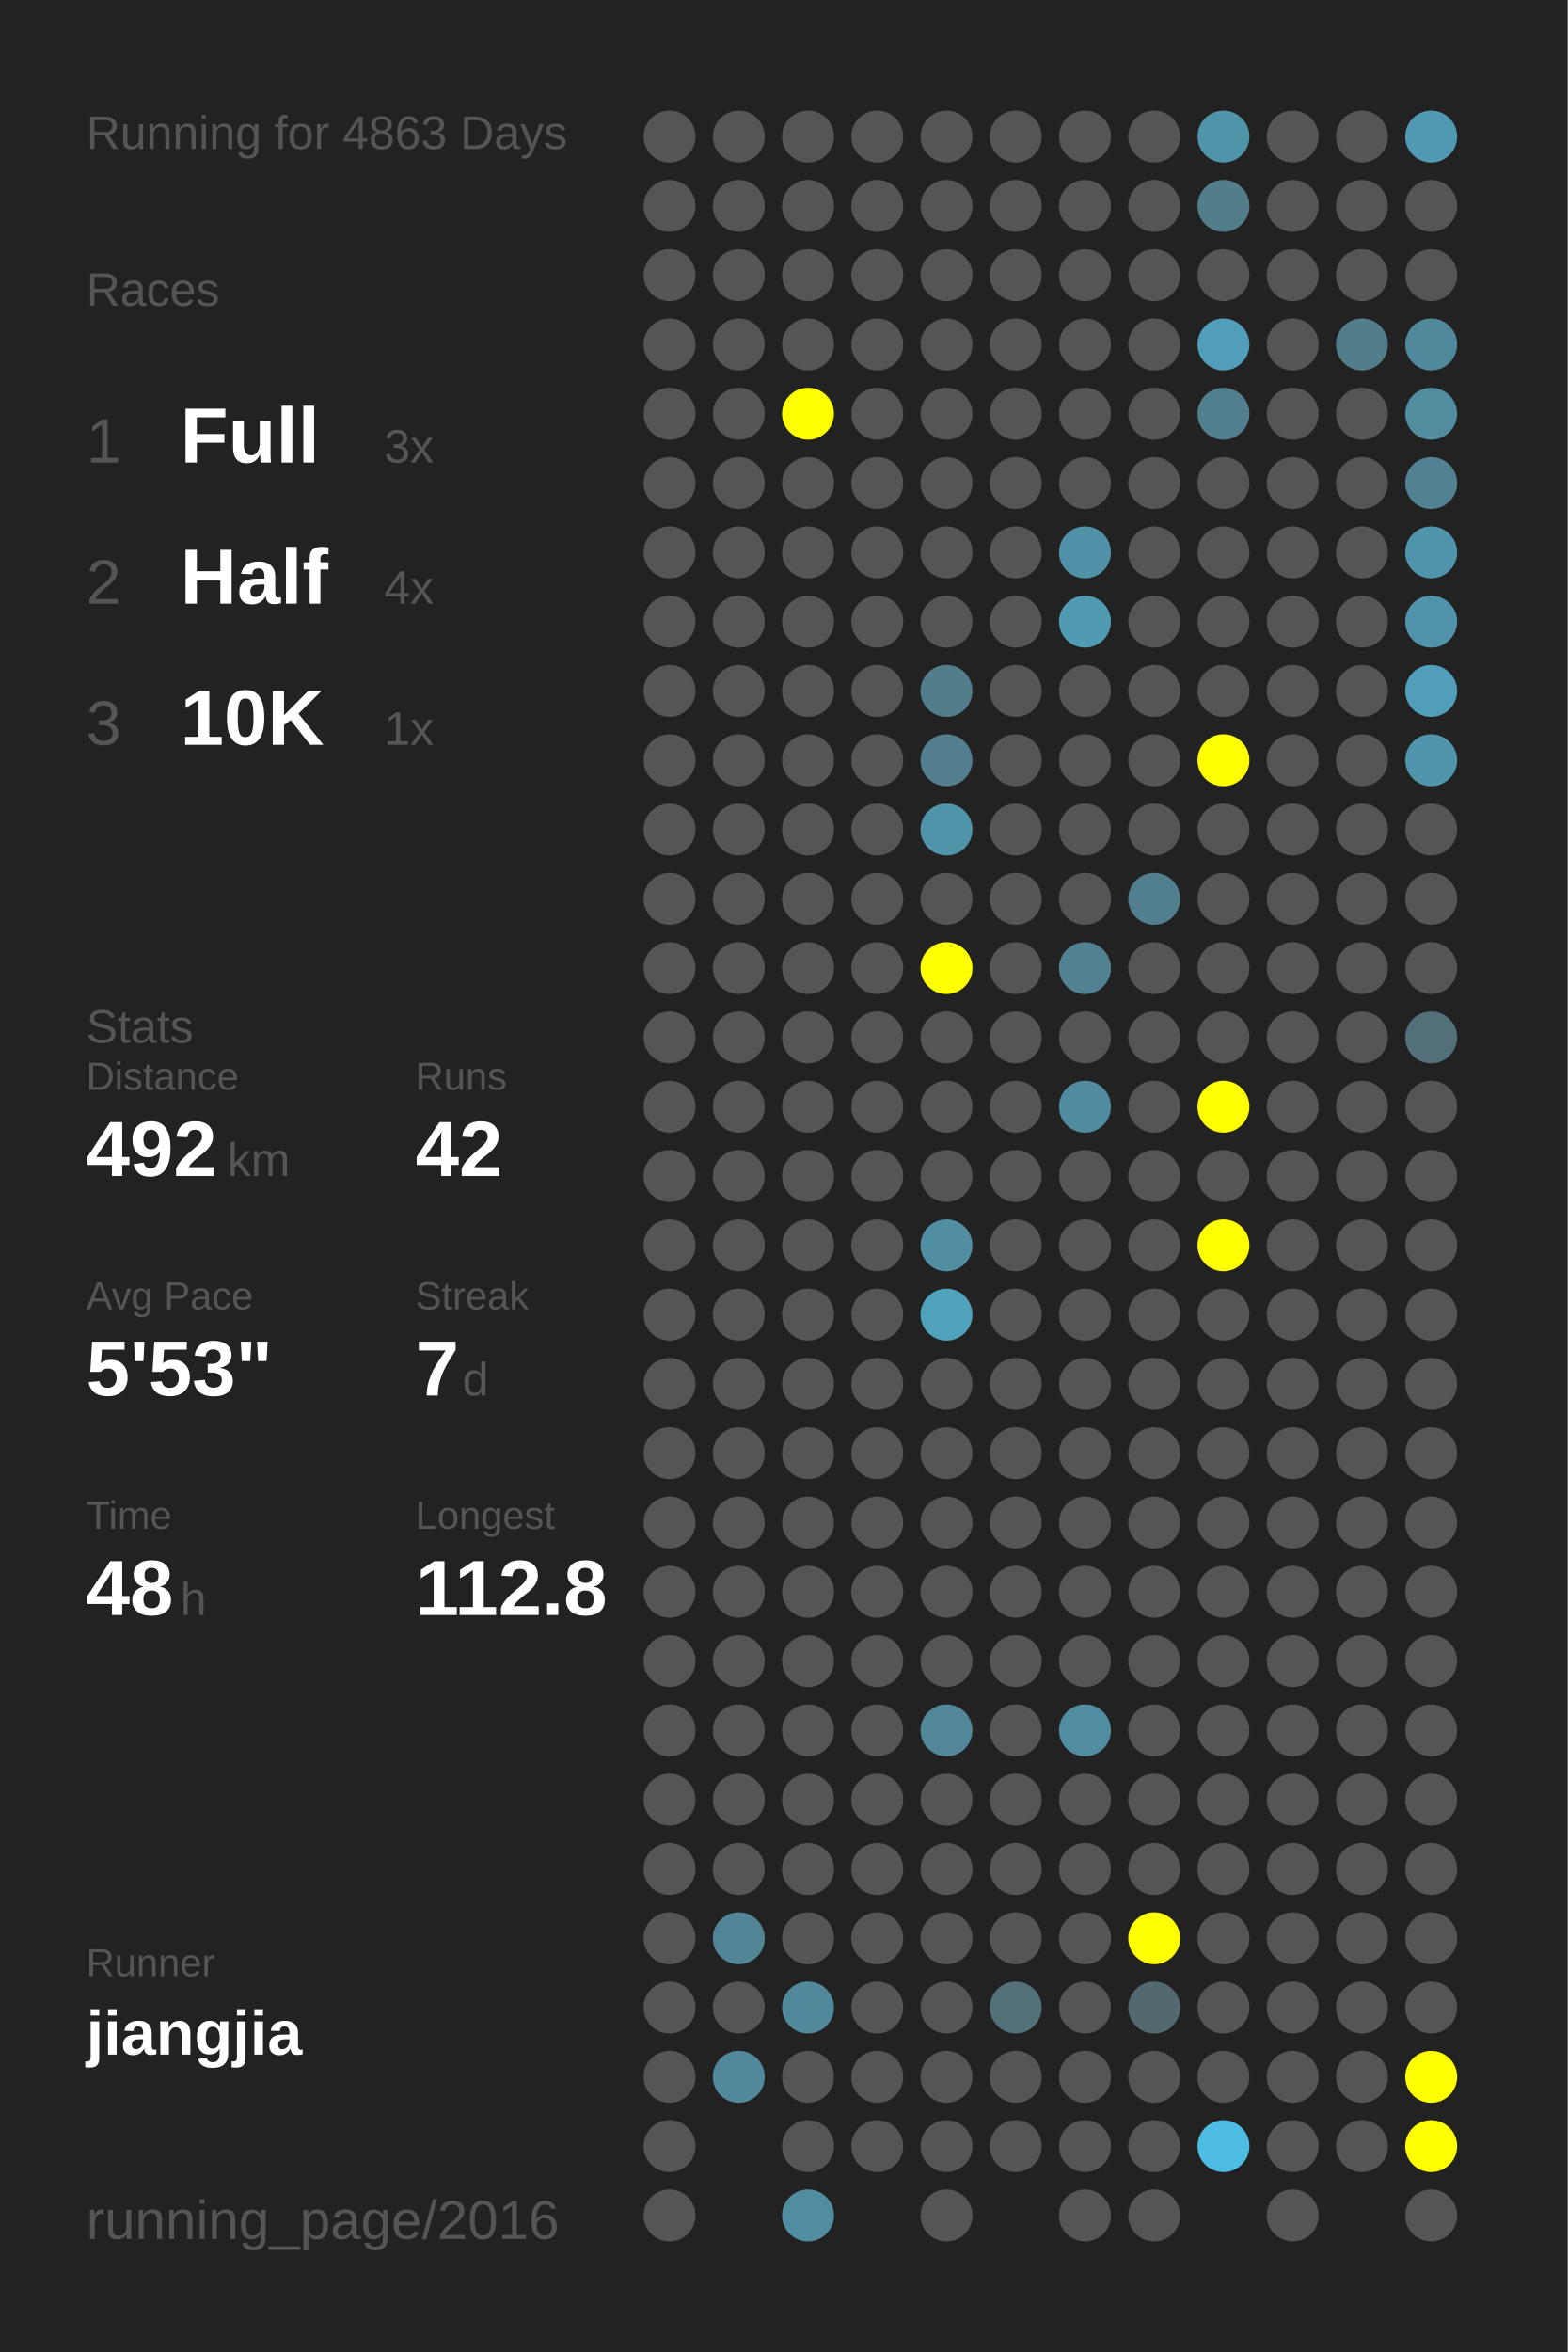
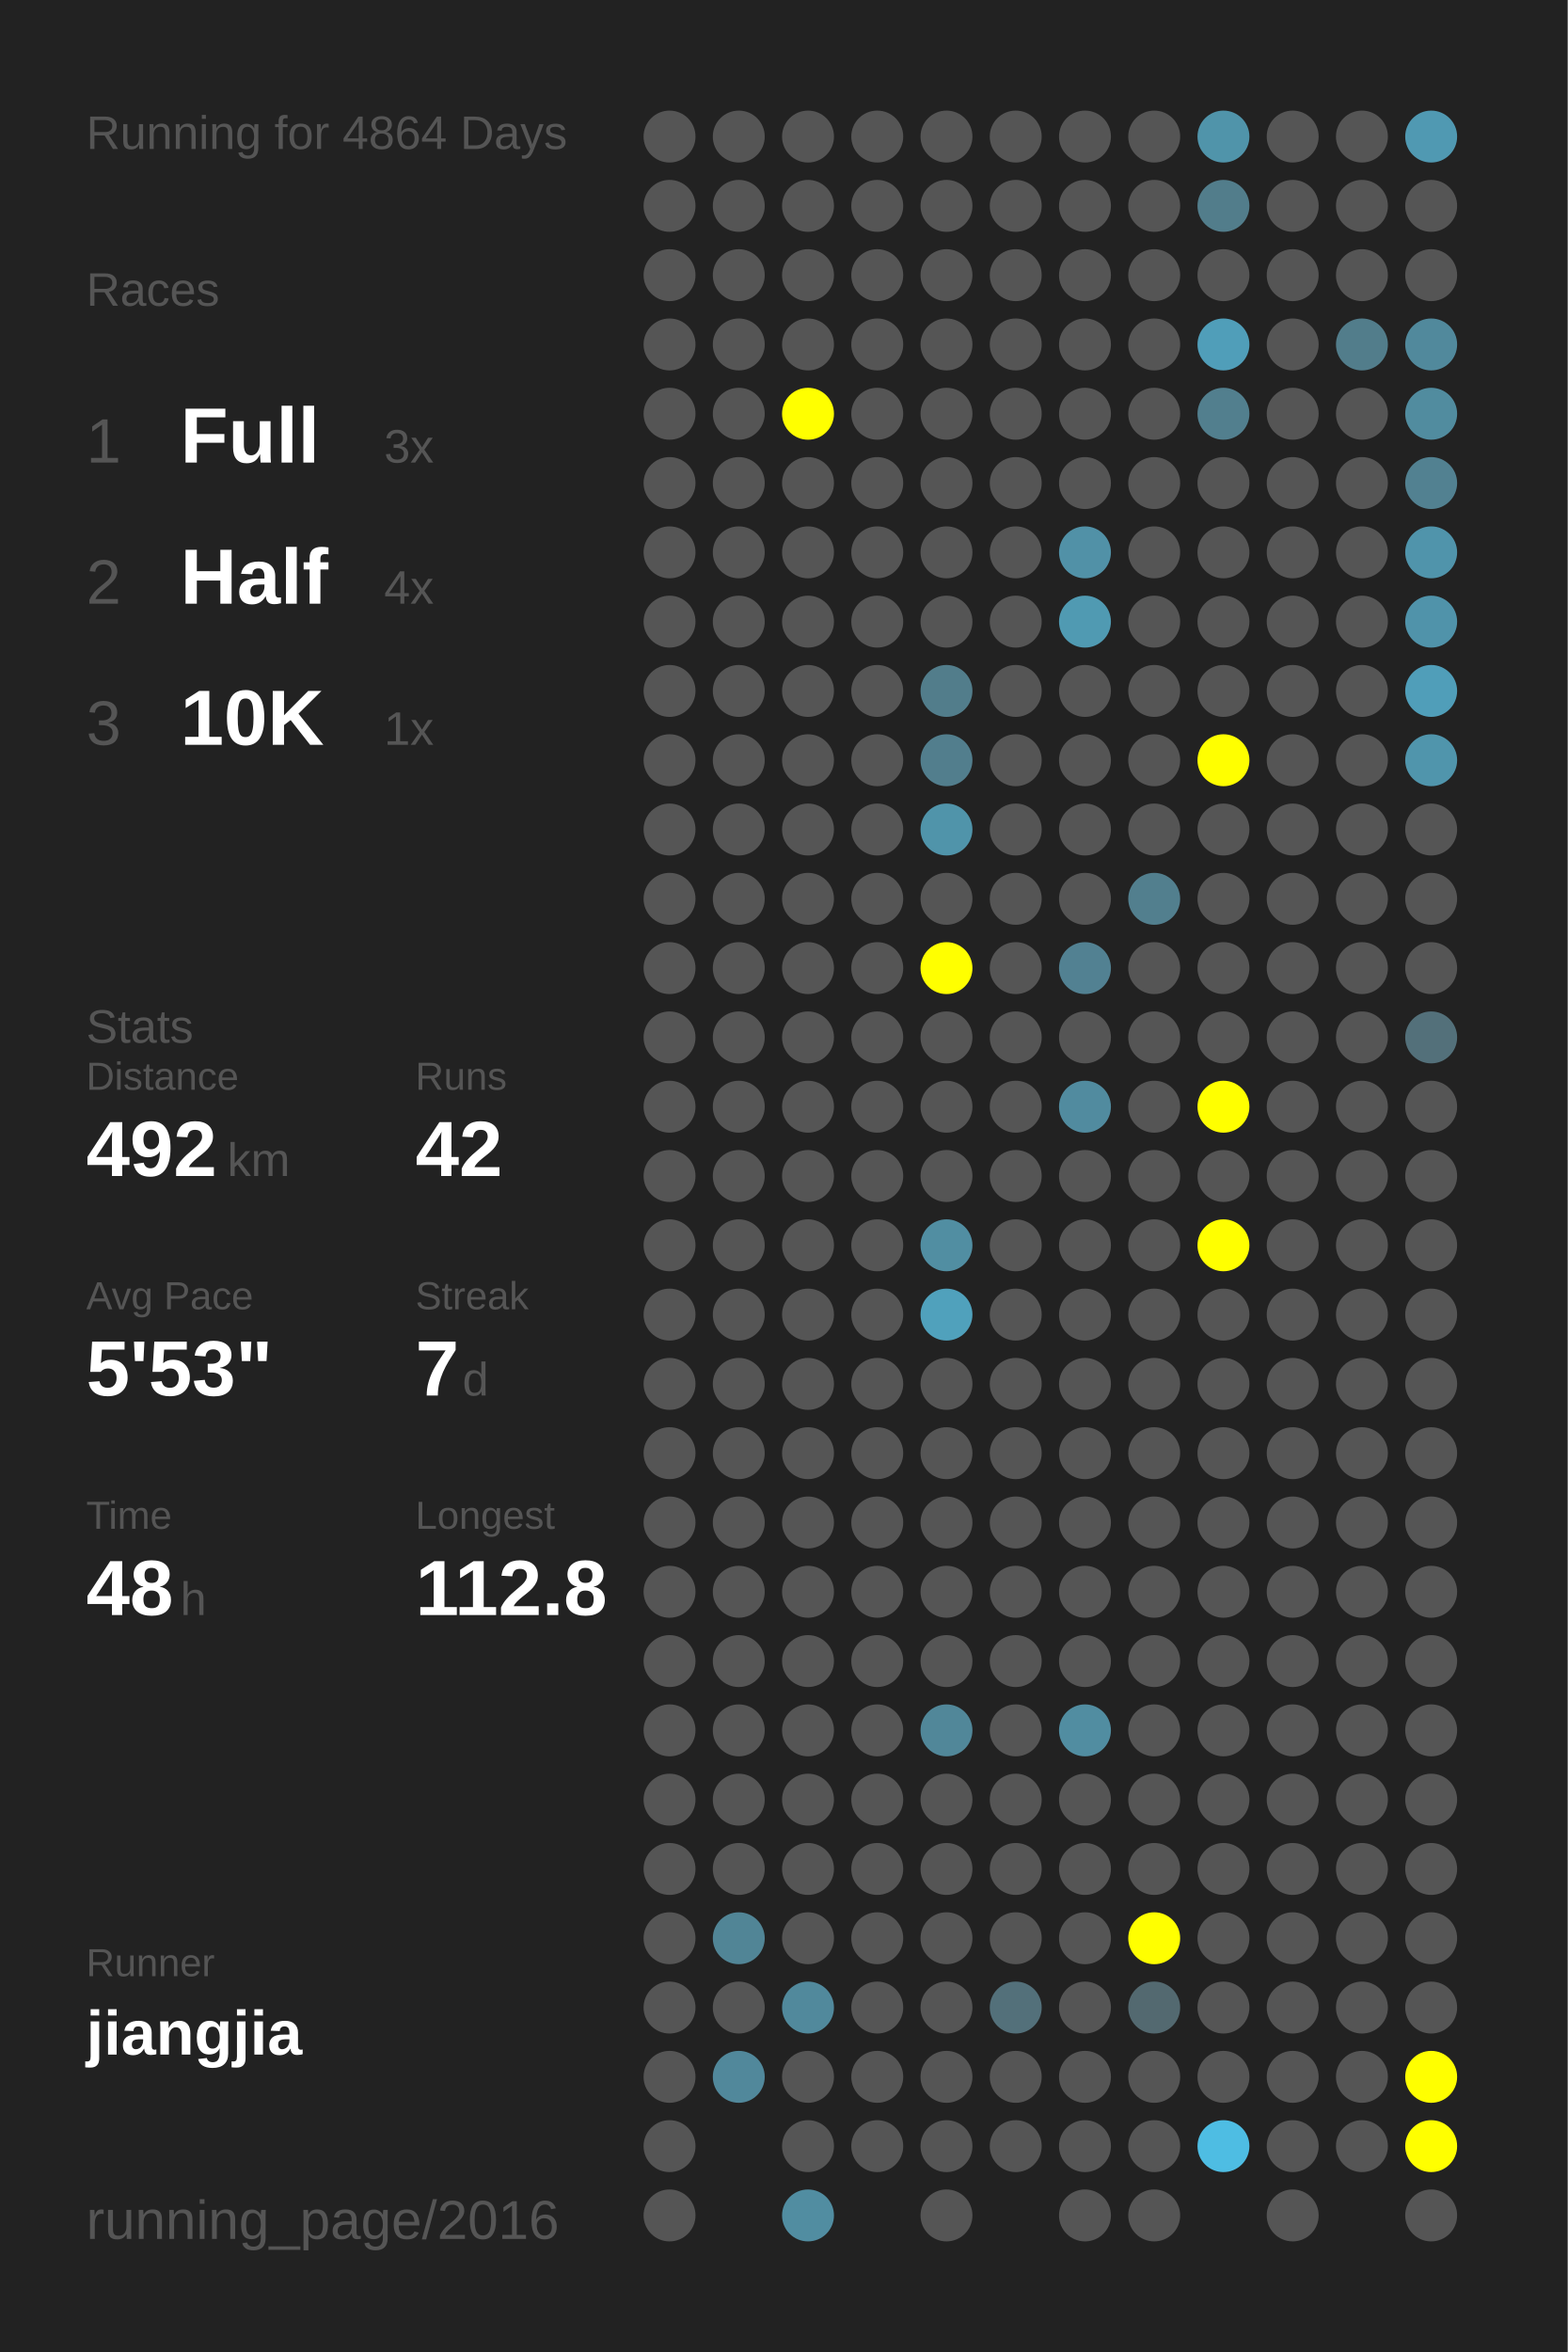
<svg xmlns="http://www.w3.org/2000/svg" baseProfile="full" height="300mm" version="1.1" viewBox="0,0,200,300" width="200mm">
  <defs />
  <rect fill="#222222" height="300" width="200" x="0" y="0" />
-   <text fill="#555555" style="font-size:6px; font-family:Arial;" x="11" y="19">Running for 4863 Days</text>
+   <text fill="#555555" style="font-size:6px; font-family:Arial;" x="11" y="19">Running for 4864 Days</text>
  <text fill="#555555" style="font-size:6px; font-family:Arial;" x="11" y="39">Races</text>
  <text fill="#555555" style="font-size:8px; font-family:Arial;" x="11" y="59">1</text>
  <text fill="#FFFFFF" style="font-size:10px; font-family:Arial; font-weight:bold;" x="23" y="59">Full</text>
  <text fill="#555555" style="font-size:6px; font-family:Arial;" x="49" y="59">3x</text>
  <text fill="#555555" style="font-size:8px; font-family:Arial;" x="11" y="77">2</text>
  <text fill="#FFFFFF" style="font-size:10px; font-family:Arial; font-weight:bold;" x="23" y="77">Half</text>
  <text fill="#555555" style="font-size:6px; font-family:Arial;" x="49" y="77">4x</text>
  <text fill="#555555" style="font-size:8px; font-family:Arial;" x="11" y="95">3</text>
  <text fill="#FFFFFF" style="font-size:10px; font-family:Arial; font-weight:bold;" x="23" y="95">10K</text>
  <text fill="#555555" style="font-size:6px; font-family:Arial;" x="49" y="95">1x</text>
  <text fill="#555555" style="font-size:6px; font-family:Arial;" x="11" y="133">Stats</text>
  <text fill="#555555" style="font-size:5px; font-family:Arial;" x="11" y="139">Distance</text>
  <text fill="#FFFFFF" style="font-size:10px; font-family:Arial; font-weight:bold;" x="11" y="150">492</text>
  <text fill="#555555" style="font-size:6px; font-family:Arial;" x="29" y="150">km</text>
  <text fill="#555555" style="font-size:5px; font-family:Arial;" x="53" y="139">Runs</text>
  <text fill="#FFFFFF" style="font-size:10px; font-family:Arial; font-weight:bold;" x="53" y="150">42</text>
  <text fill="#555555" style="font-size:5px; font-family:Arial;" x="11" y="167">Avg Pace</text>
  <text fill="#FFFFFF" style="font-size:10px; font-family:Arial; font-weight:bold;" x="11" y="178">5'53"</text>
  <text fill="#555555" style="font-size:5px; font-family:Arial;" x="53" y="167">Streak</text>
  <text fill="#FFFFFF" style="font-size:10px; font-family:Arial; font-weight:bold;" x="53" y="178">7</text>
  <text fill="#555555" style="font-size:6px; font-family:Arial;" x="59" y="178">d</text>
  <text fill="#555555" style="font-size:5px; font-family:Arial;" x="11" y="195">Time</text>
  <text fill="#FFFFFF" style="font-size:10px; font-family:Arial; font-weight:bold;" x="11" y="206">48</text>
  <text fill="#555555" style="font-size:6px; font-family:Arial;" x="23" y="206">h</text>
  <text fill="#555555" style="font-size:5px; font-family:Arial;" x="53" y="195">Longest</text>
  <text fill="#FFFFFF" style="font-size:10px; font-family:Arial; font-weight:bold;" x="53" y="206">112.8</text>
  <text fill="#555555" style="font-size:5px; font-family:Arial;" x="11" y="252.065">Runner</text>
  <text fill="#FFFFFF" style="font-size:8px; font-family:Arial; font-weight:bold;" x="11" y="262.065">jiangjia</text>
  <text fill="#555555" style="font-size:7px; font-family:Arial;" x="11" y="285.581">running_page/2016</text>
  <circle cx="85.417" cy="17.419" fill="#555555" r="3.312" />
  <circle cx="85.417" cy="26.258" fill="#555555" r="3.312" />
  <circle cx="85.417" cy="35.097" fill="#555555" r="3.312" />
  <circle cx="85.417" cy="43.935" fill="#555555" r="3.312" />
  <circle cx="85.417" cy="52.774" fill="#555555" r="3.312" />
  <circle cx="85.417" cy="61.613" fill="#555555" r="3.312" />
  <circle cx="85.417" cy="70.452" fill="#555555" r="3.312" />
  <circle cx="85.417" cy="79.29" fill="#555555" r="3.312" />
  <circle cx="85.417" cy="88.129" fill="#555555" r="3.312" />
  <circle cx="85.417" cy="96.968" fill="#555555" r="3.312" />
  <circle cx="85.417" cy="105.806" fill="#555555" r="3.312" />
  <circle cx="85.417" cy="114.645" fill="#555555" r="3.312" />
  <circle cx="85.417" cy="123.484" fill="#555555" r="3.312" />
  <circle cx="85.417" cy="132.323" fill="#555555" r="3.312" />
  <circle cx="85.417" cy="141.161" fill="#555555" r="3.312" />
  <circle cx="85.417" cy="150" fill="#555555" r="3.312" />
  <circle cx="85.417" cy="158.839" fill="#555555" r="3.312" />
  <circle cx="85.417" cy="167.677" fill="#555555" r="3.312" />
  <circle cx="85.417" cy="176.516" fill="#555555" r="3.312" />
  <circle cx="85.417" cy="185.355" fill="#555555" r="3.312" />
  <circle cx="85.417" cy="194.194" fill="#555555" r="3.312" />
  <circle cx="85.417" cy="203.032" fill="#555555" r="3.312" />
  <circle cx="85.417" cy="211.871" fill="#555555" r="3.312" />
  <circle cx="85.417" cy="220.71" fill="#555555" r="3.312" />
  <circle cx="85.417" cy="229.548" fill="#555555" r="3.312" />
  <circle cx="85.417" cy="238.387" fill="#555555" r="3.312" />
  <circle cx="85.417" cy="247.226" fill="#555555" r="3.312" />
  <circle cx="85.417" cy="256.065" fill="#555555" r="3.312" />
  <circle cx="85.417" cy="264.903" fill="#555555" r="3.312" />
  <circle cx="85.417" cy="273.742" fill="#555555" r="3.312" />
  <circle cx="85.417" cy="282.581" fill="#555555" r="3.312" />
  <circle cx="94.25" cy="17.419" fill="#555555" r="3.312" />
  <circle cx="94.25" cy="26.258" fill="#555555" r="3.312" />
  <circle cx="94.25" cy="35.097" fill="#555555" r="3.312" />
  <circle cx="94.25" cy="43.935" fill="#555555" r="3.312" />
  <circle cx="94.25" cy="52.774" fill="#555555" r="3.312" />
  <circle cx="94.25" cy="61.613" fill="#555555" r="3.312" />
  <circle cx="94.25" cy="70.452" fill="#555555" r="3.312" />
  <circle cx="94.25" cy="79.29" fill="#555555" r="3.312" />
  <circle cx="94.25" cy="88.129" fill="#555555" r="3.312" />
  <circle cx="94.25" cy="96.968" fill="#555555" r="3.312" />
  <circle cx="94.25" cy="105.806" fill="#555555" r="3.312" />
  <circle cx="94.25" cy="114.645" fill="#555555" r="3.312" />
  <circle cx="94.25" cy="123.484" fill="#555555" r="3.312" />
  <circle cx="94.25" cy="132.323" fill="#555555" r="3.312" />
  <circle cx="94.25" cy="141.161" fill="#555555" r="3.312" />
  <circle cx="94.25" cy="150" fill="#555555" r="3.312" />
  <circle cx="94.25" cy="158.839" fill="#555555" r="3.312" />
  <circle cx="94.25" cy="167.677" fill="#555555" r="3.312" />
  <circle cx="94.25" cy="176.516" fill="#555555" r="3.312" />
  <circle cx="94.25" cy="185.355" fill="#555555" r="3.312" />
  <circle cx="94.25" cy="194.194" fill="#555555" r="3.312" />
  <circle cx="94.25" cy="203.032" fill="#555555" r="3.312" />
  <circle cx="94.25" cy="211.871" fill="#555555" r="3.312" />
  <circle cx="94.25" cy="220.71" fill="#555555" r="3.312" />
  <circle cx="94.25" cy="229.548" fill="#555555" r="3.312" />
  <circle cx="94.25" cy="238.387" fill="#555555" r="3.312" />
  <circle cx="94.25" cy="247.226" fill="#518596" r="3.312" />
  <circle cx="94.25" cy="256.065" fill="#555555" r="3.312" />
  <circle cx="94.25" cy="264.903" fill="#51889b" r="3.312" />
  <circle cx="103.083" cy="17.419" fill="#555555" r="3.312" />
  <circle cx="103.083" cy="26.258" fill="#555555" r="3.312" />
  <circle cx="103.083" cy="35.097" fill="#555555" r="3.312" />
  <circle cx="103.083" cy="43.935" fill="#555555" r="3.312" />
  <circle cx="103.083" cy="52.774" fill="#FFFF00" r="3.312" />
  <circle cx="103.083" cy="61.613" fill="#555555" r="3.312" />
  <circle cx="103.083" cy="70.452" fill="#555555" r="3.312" />
  <circle cx="103.083" cy="79.29" fill="#555555" r="3.312" />
  <circle cx="103.083" cy="88.129" fill="#555555" r="3.312" />
  <circle cx="103.083" cy="96.968" fill="#555555" r="3.312" />
  <circle cx="103.083" cy="105.806" fill="#555555" r="3.312" />
  <circle cx="103.083" cy="114.645" fill="#555555" r="3.312" />
  <circle cx="103.083" cy="123.484" fill="#555555" r="3.312" />
  <circle cx="103.083" cy="132.323" fill="#555555" r="3.312" />
  <circle cx="103.083" cy="141.161" fill="#555555" r="3.312" />
  <circle cx="103.083" cy="150" fill="#555555" r="3.312" />
  <circle cx="103.083" cy="158.839" fill="#555555" r="3.312" />
  <circle cx="103.083" cy="167.677" fill="#555555" r="3.312" />
  <circle cx="103.083" cy="176.516" fill="#555555" r="3.312" />
  <circle cx="103.083" cy="185.355" fill="#555555" r="3.312" />
  <circle cx="103.083" cy="194.194" fill="#555555" r="3.312" />
  <circle cx="103.083" cy="203.032" fill="#555555" r="3.312" />
  <circle cx="103.083" cy="211.871" fill="#555555" r="3.312" />
  <circle cx="103.083" cy="220.71" fill="#555555" r="3.312" />
  <circle cx="103.083" cy="229.548" fill="#555555" r="3.312" />
  <circle cx="103.083" cy="238.387" fill="#555555" r="3.312" />
  <circle cx="103.083" cy="247.226" fill="#555555" r="3.312" />
  <circle cx="103.083" cy="256.065" fill="#51899c" r="3.312" />
  <circle cx="103.083" cy="264.903" fill="#555555" r="3.312" />
  <circle cx="103.083" cy="273.742" fill="#555555" r="3.312" />
  <circle cx="103.083" cy="282.581" fill="#518da1" r="3.312" />
  <circle cx="111.917" cy="17.419" fill="#555555" r="3.312" />
  <circle cx="111.917" cy="26.258" fill="#555555" r="3.312" />
  <circle cx="111.917" cy="35.097" fill="#555555" r="3.312" />
  <circle cx="111.917" cy="43.935" fill="#555555" r="3.312" />
  <circle cx="111.917" cy="52.774" fill="#555555" r="3.312" />
  <circle cx="111.917" cy="61.613" fill="#555555" r="3.312" />
  <circle cx="111.917" cy="70.452" fill="#555555" r="3.312" />
  <circle cx="111.917" cy="79.29" fill="#555555" r="3.312" />
  <circle cx="111.917" cy="88.129" fill="#555555" r="3.312" />
  <circle cx="111.917" cy="96.968" fill="#555555" r="3.312" />
  <circle cx="111.917" cy="105.806" fill="#555555" r="3.312" />
  <circle cx="111.917" cy="114.645" fill="#555555" r="3.312" />
  <circle cx="111.917" cy="123.484" fill="#555555" r="3.312" />
  <circle cx="111.917" cy="132.323" fill="#555555" r="3.312" />
  <circle cx="111.917" cy="141.161" fill="#555555" r="3.312" />
  <circle cx="111.917" cy="150" fill="#555555" r="3.312" />
  <circle cx="111.917" cy="158.839" fill="#555555" r="3.312" />
  <circle cx="111.917" cy="167.677" fill="#555555" r="3.312" />
  <circle cx="111.917" cy="176.516" fill="#555555" r="3.312" />
  <circle cx="111.917" cy="185.355" fill="#555555" r="3.312" />
  <circle cx="111.917" cy="194.194" fill="#555555" r="3.312" />
  <circle cx="111.917" cy="203.032" fill="#555555" r="3.312" />
  <circle cx="111.917" cy="211.871" fill="#555555" r="3.312" />
  <circle cx="111.917" cy="220.71" fill="#555555" r="3.312" />
  <circle cx="111.917" cy="229.548" fill="#555555" r="3.312" />
  <circle cx="111.917" cy="238.387" fill="#555555" r="3.312" />
  <circle cx="111.917" cy="247.226" fill="#555555" r="3.312" />
  <circle cx="111.917" cy="256.065" fill="#555555" r="3.312" />
  <circle cx="111.917" cy="264.903" fill="#555555" r="3.312" />
  <circle cx="111.917" cy="273.742" fill="#555555" r="3.312" />
  <circle cx="120.75" cy="17.419" fill="#555555" r="3.312" />
  <circle cx="120.75" cy="26.258" fill="#555555" r="3.312" />
  <circle cx="120.75" cy="35.097" fill="#555555" r="3.312" />
  <circle cx="120.75" cy="43.935" fill="#555555" r="3.312" />
  <circle cx="120.75" cy="52.774" fill="#555555" r="3.312" />
  <circle cx="120.75" cy="61.613" fill="#555555" r="3.312" />
  <circle cx="120.75" cy="70.452" fill="#555555" r="3.312" />
  <circle cx="120.75" cy="79.29" fill="#555555" r="3.312" />
  <circle cx="120.75" cy="88.129" fill="#527d8b" r="3.312" />
  <circle cx="120.75" cy="96.968" fill="#527e8d" r="3.312" />
  <circle cx="120.75" cy="105.806" fill="#5094aa" r="3.312" />
  <circle cx="120.75" cy="114.645" fill="#555555" r="3.312" />
  <circle cx="120.75" cy="123.484" fill="#FFFF00" r="3.312" />
  <circle cx="120.75" cy="132.323" fill="#555555" r="3.312" />
  <circle cx="120.75" cy="141.161" fill="#555555" r="3.312" />
  <circle cx="120.75" cy="150" fill="#555555" r="3.312" />
  <circle cx="120.75" cy="158.839" fill="#518ea2" r="3.312" />
  <circle cx="120.75" cy="167.677" fill="#50a1bc" r="3.312" />
  <circle cx="120.75" cy="176.516" fill="#555555" r="3.312" />
  <circle cx="120.75" cy="185.355" fill="#555555" r="3.312" />
  <circle cx="120.75" cy="194.194" fill="#555555" r="3.312" />
  <circle cx="120.75" cy="203.032" fill="#555555" r="3.312" />
  <circle cx="120.75" cy="211.871" fill="#555555" r="3.312" />
  <circle cx="120.75" cy="220.71" fill="#518799" r="3.312" />
  <circle cx="120.75" cy="229.548" fill="#555555" r="3.312" />
  <circle cx="120.75" cy="238.387" fill="#555555" r="3.312" />
  <circle cx="120.75" cy="247.226" fill="#555555" r="3.312" />
  <circle cx="120.75" cy="256.065" fill="#555555" r="3.312" />
  <circle cx="120.75" cy="264.903" fill="#555555" r="3.312" />
  <circle cx="120.75" cy="273.742" fill="#555555" r="3.312" />
  <circle cx="120.75" cy="282.581" fill="#555555" r="3.312" />
  <circle cx="129.583" cy="17.419" fill="#555555" r="3.312" />
  <circle cx="129.583" cy="26.258" fill="#555555" r="3.312" />
  <circle cx="129.583" cy="35.097" fill="#555555" r="3.312" />
  <circle cx="129.583" cy="43.935" fill="#555555" r="3.312" />
  <circle cx="129.583" cy="52.774" fill="#555555" r="3.312" />
  <circle cx="129.583" cy="61.613" fill="#555555" r="3.312" />
  <circle cx="129.583" cy="70.452" fill="#555555" r="3.312" />
  <circle cx="129.583" cy="79.29" fill="#555555" r="3.312" />
  <circle cx="129.583" cy="88.129" fill="#555555" r="3.312" />
  <circle cx="129.583" cy="96.968" fill="#555555" r="3.312" />
  <circle cx="129.583" cy="105.806" fill="#555555" r="3.312" />
  <circle cx="129.583" cy="114.645" fill="#555555" r="3.312" />
  <circle cx="129.583" cy="123.484" fill="#555555" r="3.312" />
  <circle cx="129.583" cy="132.323" fill="#555555" r="3.312" />
  <circle cx="129.583" cy="141.161" fill="#555555" r="3.312" />
  <circle cx="129.583" cy="150" fill="#555555" r="3.312" />
  <circle cx="129.583" cy="158.839" fill="#555555" r="3.312" />
  <circle cx="129.583" cy="167.677" fill="#555555" r="3.312" />
  <circle cx="129.583" cy="176.516" fill="#555555" r="3.312" />
  <circle cx="129.583" cy="185.355" fill="#555555" r="3.312" />
  <circle cx="129.583" cy="194.194" fill="#555555" r="3.312" />
  <circle cx="129.583" cy="203.032" fill="#555555" r="3.312" />
  <circle cx="129.583" cy="211.871" fill="#555555" r="3.312" />
  <circle cx="129.583" cy="220.71" fill="#555555" r="3.312" />
  <circle cx="129.583" cy="229.548" fill="#555555" r="3.312" />
  <circle cx="129.583" cy="238.387" fill="#555555" r="3.312" />
  <circle cx="129.583" cy="247.226" fill="#555555" r="3.312" />
  <circle cx="129.583" cy="256.065" fill="#53707a" r="3.312" />
  <circle cx="129.583" cy="264.903" fill="#555555" r="3.312" />
  <circle cx="129.583" cy="273.742" fill="#555555" r="3.312" />
  <circle cx="138.417" cy="17.419" fill="#555555" r="3.312" />
  <circle cx="138.417" cy="26.258" fill="#555555" r="3.312" />
  <circle cx="138.417" cy="35.097" fill="#555555" r="3.312" />
  <circle cx="138.417" cy="43.935" fill="#555555" r="3.312" />
  <circle cx="138.417" cy="52.774" fill="#555555" r="3.312" />
  <circle cx="138.417" cy="61.613" fill="#555555" r="3.312" />
  <circle cx="138.417" cy="70.452" fill="#5191a7" r="3.312" />
  <circle cx="138.417" cy="79.29" fill="#509ab2" r="3.312" />
  <circle cx="138.417" cy="88.129" fill="#555555" r="3.312" />
  <circle cx="138.417" cy="96.968" fill="#555555" r="3.312" />
  <circle cx="138.417" cy="105.806" fill="#555555" r="3.312" />
  <circle cx="138.417" cy="114.645" fill="#555555" r="3.312" />
  <circle cx="138.417" cy="123.484" fill="#528192" r="3.312" />
  <circle cx="138.417" cy="132.323" fill="#555555" r="3.312" />
  <circle cx="138.417" cy="141.161" fill="#518b9f" r="3.312" />
  <circle cx="138.417" cy="150" fill="#555555" r="3.312" />
  <circle cx="138.417" cy="158.839" fill="#555555" r="3.312" />
  <circle cx="138.417" cy="167.677" fill="#555555" r="3.312" />
  <circle cx="138.417" cy="176.516" fill="#555555" r="3.312" />
  <circle cx="138.417" cy="185.355" fill="#555555" r="3.312" />
  <circle cx="138.417" cy="194.194" fill="#555555" r="3.312" />
  <circle cx="138.417" cy="203.032" fill="#555555" r="3.312" />
  <circle cx="138.417" cy="211.871" fill="#555555" r="3.312" />
  <circle cx="138.417" cy="220.71" fill="#518da1" r="3.312" />
  <circle cx="138.417" cy="229.548" fill="#555555" r="3.312" />
  <circle cx="138.417" cy="238.387" fill="#555555" r="3.312" />
  <circle cx="138.417" cy="247.226" fill="#555555" r="3.312" />
  <circle cx="138.417" cy="256.065" fill="#555555" r="3.312" />
  <circle cx="138.417" cy="264.903" fill="#555555" r="3.312" />
  <circle cx="138.417" cy="273.742" fill="#555555" r="3.312" />
  <circle cx="138.417" cy="282.581" fill="#555555" r="3.312" />
  <circle cx="147.25" cy="17.419" fill="#555555" r="3.312" />
  <circle cx="147.25" cy="26.258" fill="#555555" r="3.312" />
  <circle cx="147.25" cy="35.097" fill="#555555" r="3.312" />
  <circle cx="147.25" cy="43.935" fill="#555555" r="3.312" />
  <circle cx="147.25" cy="52.774" fill="#555555" r="3.312" />
  <circle cx="147.25" cy="61.613" fill="#555555" r="3.312" />
  <circle cx="147.25" cy="70.452" fill="#555555" r="3.312" />
  <circle cx="147.25" cy="79.29" fill="#555555" r="3.312" />
  <circle cx="147.25" cy="88.129" fill="#555555" r="3.312" />
  <circle cx="147.25" cy="96.968" fill="#555555" r="3.312" />
  <circle cx="147.25" cy="105.806" fill="#555555" r="3.312" />
  <circle cx="147.25" cy="114.645" fill="#527f8e" r="3.312" />
  <circle cx="147.25" cy="123.484" fill="#555555" r="3.312" />
  <circle cx="147.25" cy="132.323" fill="#555555" r="3.312" />
  <circle cx="147.25" cy="141.161" fill="#555555" r="3.312" />
  <circle cx="147.25" cy="150" fill="#555555" r="3.312" />
  <circle cx="147.25" cy="158.839" fill="#555555" r="3.312" />
  <circle cx="147.25" cy="167.677" fill="#555555" r="3.312" />
  <circle cx="147.25" cy="176.516" fill="#555555" r="3.312" />
  <circle cx="147.25" cy="185.355" fill="#555555" r="3.312" />
  <circle cx="147.25" cy="194.194" fill="#555555" r="3.312" />
  <circle cx="147.25" cy="203.032" fill="#555555" r="3.312" />
  <circle cx="147.25" cy="211.871" fill="#555555" r="3.312" />
  <circle cx="147.25" cy="220.71" fill="#555555" r="3.312" />
  <circle cx="147.25" cy="229.548" fill="#555555" r="3.312" />
  <circle cx="147.25" cy="238.387" fill="#555555" r="3.312" />
  <circle cx="147.25" cy="247.226" fill="#FFFF00" r="3.312" />
  <circle cx="147.25" cy="256.065" fill="#536970" r="3.312" />
  <circle cx="147.25" cy="264.903" fill="#555555" r="3.312" />
  <circle cx="147.25" cy="273.742" fill="#555555" r="3.312" />
  <circle cx="147.25" cy="282.581" fill="#555555" r="3.312" />
  <circle cx="156.083" cy="17.419" fill="#5094aa" r="3.312" />
  <circle cx="156.083" cy="26.258" fill="#527d8b" r="3.312" />
  <circle cx="156.083" cy="35.097" fill="#555555" r="3.312" />
  <circle cx="156.083" cy="43.935" fill="#509eb9" r="3.312" />
  <circle cx="156.083" cy="52.774" fill="#527f8e" r="3.312" />
  <circle cx="156.083" cy="61.613" fill="#555555" r="3.312" />
  <circle cx="156.083" cy="70.452" fill="#555555" r="3.312" />
  <circle cx="156.083" cy="79.29" fill="#555555" r="3.312" />
  <circle cx="156.083" cy="88.129" fill="#555555" r="3.312" />
  <circle cx="156.083" cy="96.968" fill="#FFFF00" r="3.312" />
  <circle cx="156.083" cy="105.806" fill="#555555" r="3.312" />
  <circle cx="156.083" cy="114.645" fill="#555555" r="3.312" />
  <circle cx="156.083" cy="123.484" fill="#555555" r="3.312" />
  <circle cx="156.083" cy="132.323" fill="#555555" r="3.312" />
  <circle cx="156.083" cy="141.161" fill="#FFFF00" r="3.312" />
  <circle cx="156.083" cy="150" fill="#555555" r="3.312" />
  <circle cx="156.083" cy="158.839" fill="#FFFF00" r="3.312" />
  <circle cx="156.083" cy="167.677" fill="#555555" r="3.312" />
  <circle cx="156.083" cy="176.516" fill="#555555" r="3.312" />
  <circle cx="156.083" cy="185.355" fill="#555555" r="3.312" />
  <circle cx="156.083" cy="194.194" fill="#555555" r="3.312" />
  <circle cx="156.083" cy="203.032" fill="#555555" r="3.312" />
  <circle cx="156.083" cy="211.871" fill="#555555" r="3.312" />
  <circle cx="156.083" cy="220.71" fill="#555555" r="3.312" />
  <circle cx="156.083" cy="229.548" fill="#555555" r="3.312" />
  <circle cx="156.083" cy="238.387" fill="#555555" r="3.312" />
  <circle cx="156.083" cy="247.226" fill="#555555" r="3.312" />
  <circle cx="156.083" cy="256.065" fill="#555555" r="3.312" />
  <circle cx="156.083" cy="264.903" fill="#555555" r="3.312" />
  <circle cx="156.083" cy="273.742" fill="#4ebde3" r="3.312" />
  <circle cx="164.917" cy="17.419" fill="#555555" r="3.312" />
  <circle cx="164.917" cy="26.258" fill="#555555" r="3.312" />
  <circle cx="164.917" cy="35.097" fill="#555555" r="3.312" />
  <circle cx="164.917" cy="43.935" fill="#555555" r="3.312" />
  <circle cx="164.917" cy="52.774" fill="#555555" r="3.312" />
  <circle cx="164.917" cy="61.613" fill="#555555" r="3.312" />
  <circle cx="164.917" cy="70.452" fill="#555555" r="3.312" />
  <circle cx="164.917" cy="79.29" fill="#555555" r="3.312" />
  <circle cx="164.917" cy="88.129" fill="#555555" r="3.312" />
  <circle cx="164.917" cy="96.968" fill="#555555" r="3.312" />
  <circle cx="164.917" cy="105.806" fill="#555555" r="3.312" />
  <circle cx="164.917" cy="114.645" fill="#555555" r="3.312" />
  <circle cx="164.917" cy="123.484" fill="#555555" r="3.312" />
  <circle cx="164.917" cy="132.323" fill="#555555" r="3.312" />
  <circle cx="164.917" cy="141.161" fill="#555555" r="3.312" />
  <circle cx="164.917" cy="150" fill="#555555" r="3.312" />
  <circle cx="164.917" cy="158.839" fill="#555555" r="3.312" />
  <circle cx="164.917" cy="167.677" fill="#555555" r="3.312" />
  <circle cx="164.917" cy="176.516" fill="#555555" r="3.312" />
  <circle cx="164.917" cy="185.355" fill="#555555" r="3.312" />
  <circle cx="164.917" cy="194.194" fill="#555555" r="3.312" />
  <circle cx="164.917" cy="203.032" fill="#555555" r="3.312" />
  <circle cx="164.917" cy="211.871" fill="#555555" r="3.312" />
  <circle cx="164.917" cy="220.71" fill="#555555" r="3.312" />
  <circle cx="164.917" cy="229.548" fill="#555555" r="3.312" />
  <circle cx="164.917" cy="238.387" fill="#555555" r="3.312" />
  <circle cx="164.917" cy="247.226" fill="#555555" r="3.312" />
  <circle cx="164.917" cy="256.065" fill="#555555" r="3.312" />
  <circle cx="164.917" cy="264.903" fill="#555555" r="3.312" />
  <circle cx="164.917" cy="273.742" fill="#555555" r="3.312" />
  <circle cx="164.917" cy="282.581" fill="#555555" r="3.312" />
  <circle cx="173.75" cy="17.419" fill="#555555" r="3.312" />
  <circle cx="173.75" cy="26.258" fill="#555555" r="3.312" />
  <circle cx="173.75" cy="35.097" fill="#555555" r="3.312" />
  <circle cx="173.75" cy="43.935" fill="#527d8b" r="3.312" />
  <circle cx="173.75" cy="52.774" fill="#555555" r="3.312" />
  <circle cx="173.75" cy="61.613" fill="#555555" r="3.312" />
  <circle cx="173.75" cy="70.452" fill="#555555" r="3.312" />
  <circle cx="173.75" cy="79.29" fill="#555555" r="3.312" />
  <circle cx="173.75" cy="88.129" fill="#555555" r="3.312" />
  <circle cx="173.75" cy="96.968" fill="#555555" r="3.312" />
  <circle cx="173.75" cy="105.806" fill="#555555" r="3.312" />
  <circle cx="173.75" cy="114.645" fill="#555555" r="3.312" />
  <circle cx="173.75" cy="123.484" fill="#555555" r="3.312" />
  <circle cx="173.75" cy="132.323" fill="#555555" r="3.312" />
  <circle cx="173.75" cy="141.161" fill="#555555" r="3.312" />
  <circle cx="173.75" cy="150" fill="#555555" r="3.312" />
  <circle cx="173.75" cy="158.839" fill="#555555" r="3.312" />
  <circle cx="173.75" cy="167.677" fill="#555555" r="3.312" />
  <circle cx="173.75" cy="176.516" fill="#555555" r="3.312" />
  <circle cx="173.75" cy="185.355" fill="#555555" r="3.312" />
  <circle cx="173.75" cy="194.194" fill="#555555" r="3.312" />
  <circle cx="173.75" cy="203.032" fill="#555555" r="3.312" />
  <circle cx="173.75" cy="211.871" fill="#555555" r="3.312" />
  <circle cx="173.75" cy="220.71" fill="#555555" r="3.312" />
  <circle cx="173.75" cy="229.548" fill="#555555" r="3.312" />
  <circle cx="173.75" cy="238.387" fill="#555555" r="3.312" />
  <circle cx="173.75" cy="247.226" fill="#555555" r="3.312" />
  <circle cx="173.75" cy="256.065" fill="#555555" r="3.312" />
  <circle cx="173.75" cy="264.903" fill="#555555" r="3.312" />
  <circle cx="173.75" cy="273.742" fill="#555555" r="3.312" />
  <circle cx="182.583" cy="17.419" fill="#5099b2" r="3.312" />
  <circle cx="182.583" cy="26.258" fill="#555555" r="3.312" />
  <circle cx="182.583" cy="35.097" fill="#555555" r="3.312" />
  <circle cx="182.583" cy="43.935" fill="#51899c" r="3.312" />
  <circle cx="182.583" cy="52.774" fill="#518c9f" r="3.312" />
  <circle cx="182.583" cy="61.613" fill="#528191" r="3.312" />
  <circle cx="182.583" cy="70.452" fill="#5094ab" r="3.312" />
  <circle cx="182.583" cy="79.29" fill="#5093aa" r="3.312" />
  <circle cx="182.583" cy="88.129" fill="#509eb9" r="3.312" />
  <circle cx="182.583" cy="96.968" fill="#5095ac" r="3.312" />
  <circle cx="182.583" cy="105.806" fill="#555555" r="3.312" />
  <circle cx="182.583" cy="114.645" fill="#555555" r="3.312" />
  <circle cx="182.583" cy="123.484" fill="#555555" r="3.312" />
  <circle cx="182.583" cy="132.323" fill="#53707a" r="3.312" />
  <circle cx="182.583" cy="141.161" fill="#555555" r="3.312" />
  <circle cx="182.583" cy="150" fill="#555555" r="3.312" />
  <circle cx="182.583" cy="158.839" fill="#555555" r="3.312" />
  <circle cx="182.583" cy="167.677" fill="#555555" r="3.312" />
  <circle cx="182.583" cy="176.516" fill="#555555" r="3.312" />
  <circle cx="182.583" cy="185.355" fill="#555555" r="3.312" />
  <circle cx="182.583" cy="194.194" fill="#555555" r="3.312" />
  <circle cx="182.583" cy="203.032" fill="#555555" r="3.312" />
  <circle cx="182.583" cy="211.871" fill="#555555" r="3.312" />
  <circle cx="182.583" cy="220.71" fill="#555555" r="3.312" />
  <circle cx="182.583" cy="229.548" fill="#555555" r="3.312" />
  <circle cx="182.583" cy="238.387" fill="#555555" r="3.312" />
  <circle cx="182.583" cy="247.226" fill="#555555" r="3.312" />
  <circle cx="182.583" cy="256.065" fill="#555555" r="3.312" />
  <circle cx="182.583" cy="264.903" fill="#FFFF00" r="3.312" />
  <circle cx="182.583" cy="273.742" fill="#FFFF00" r="3.312" />
  <circle cx="182.583" cy="282.581" fill="#555555" r="3.312" />
</svg>
